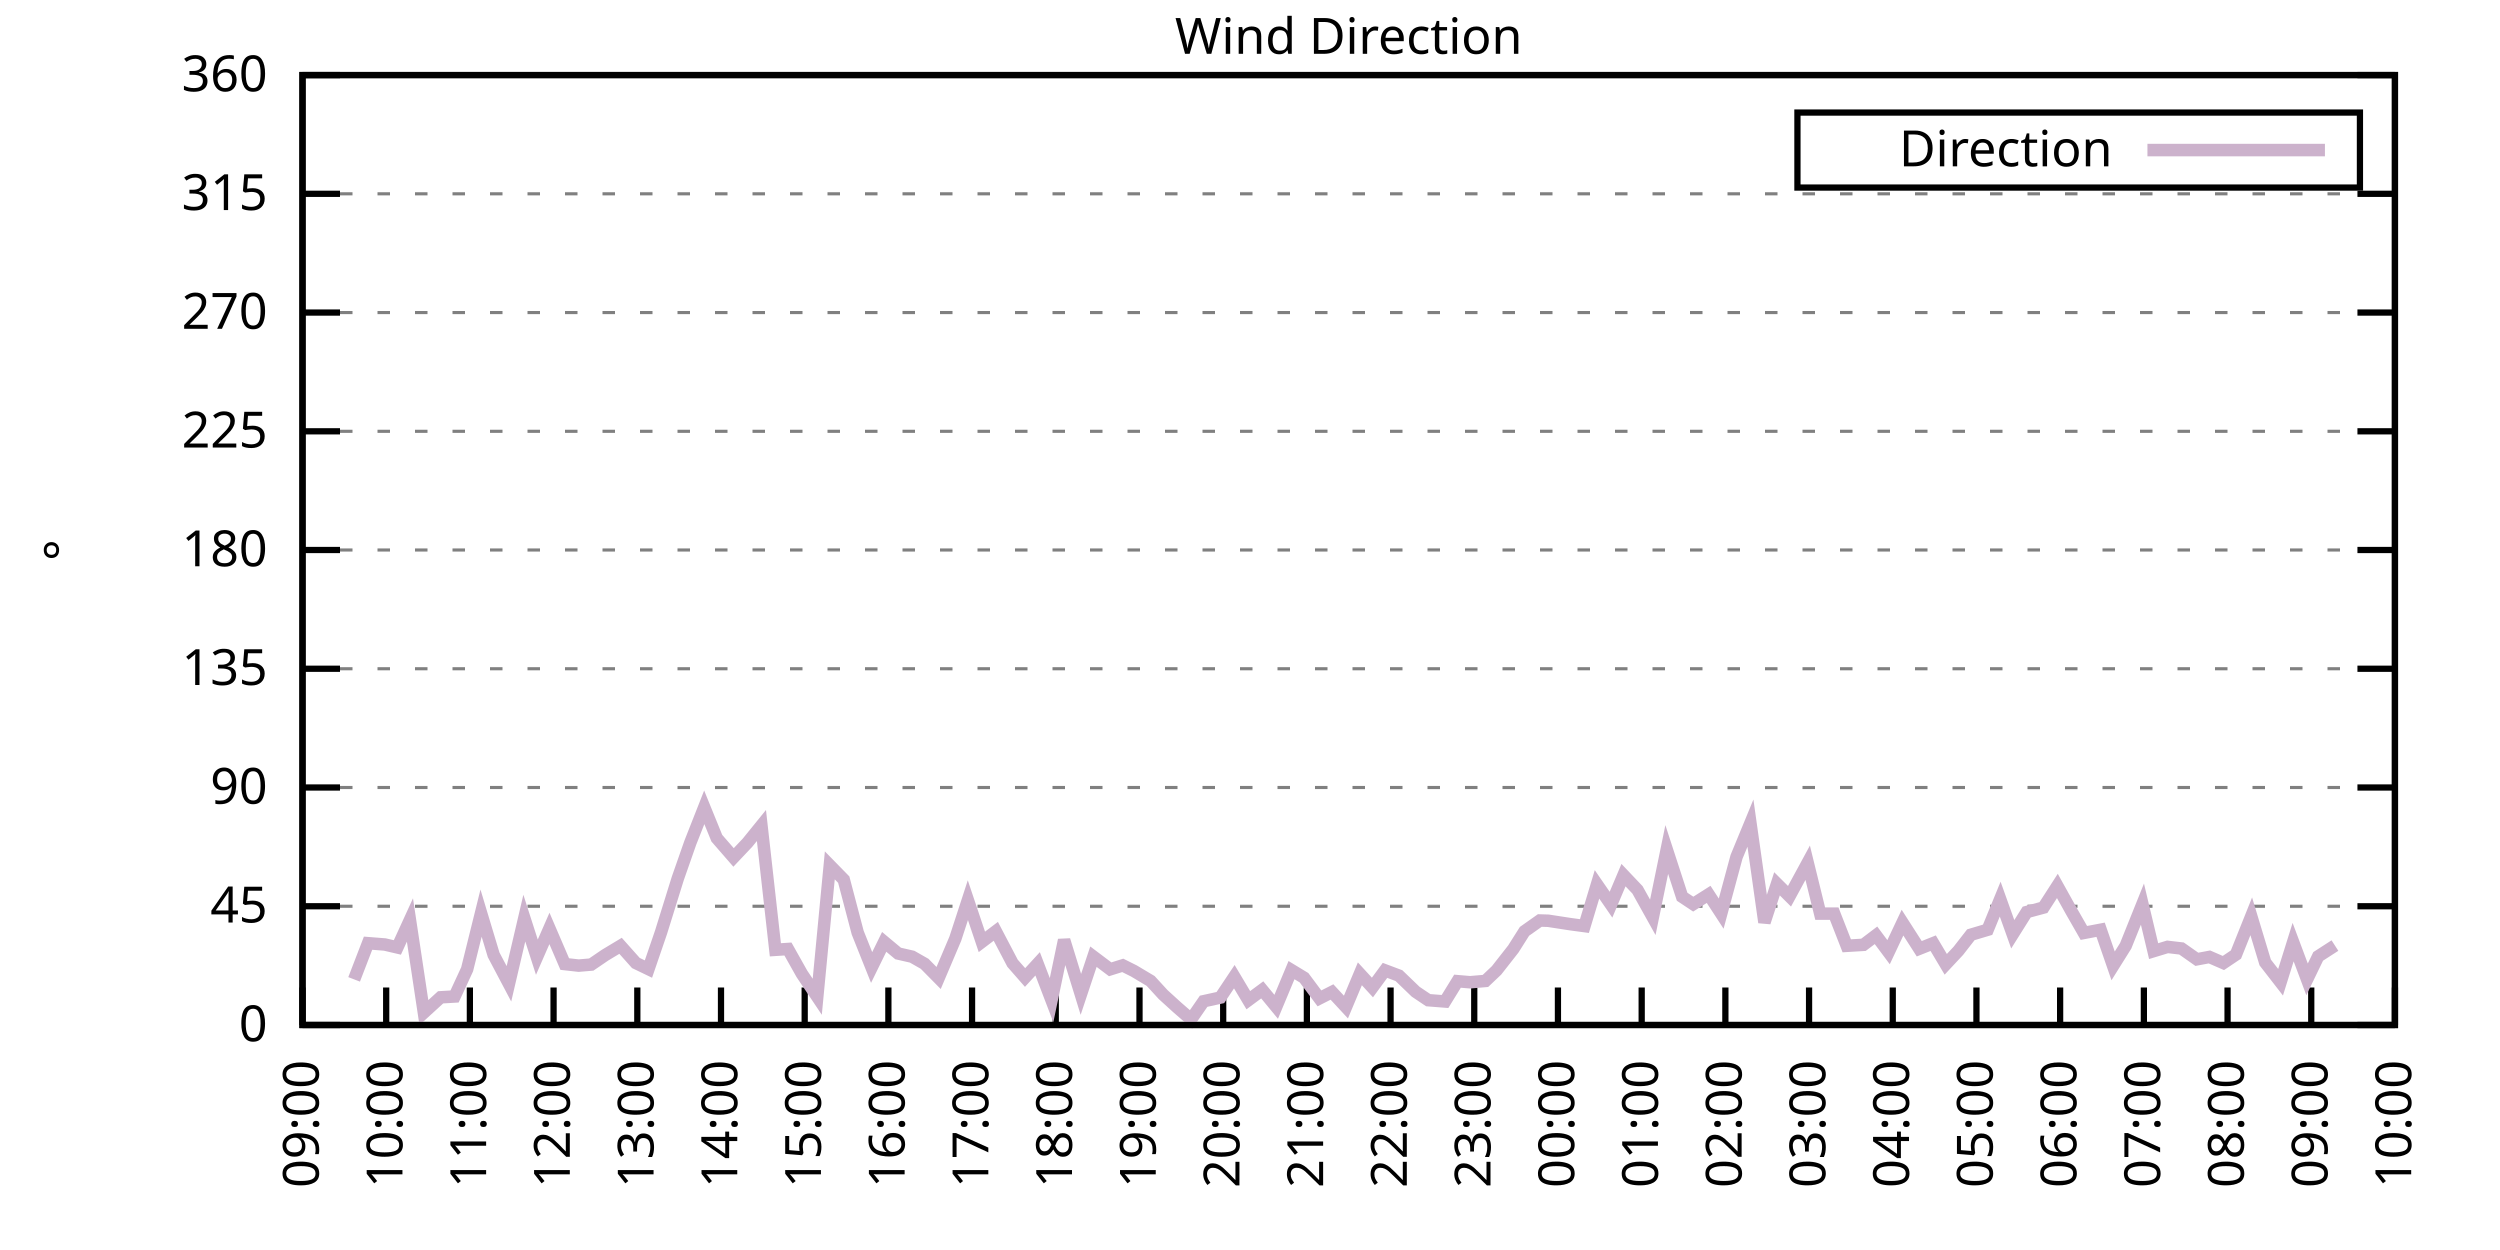
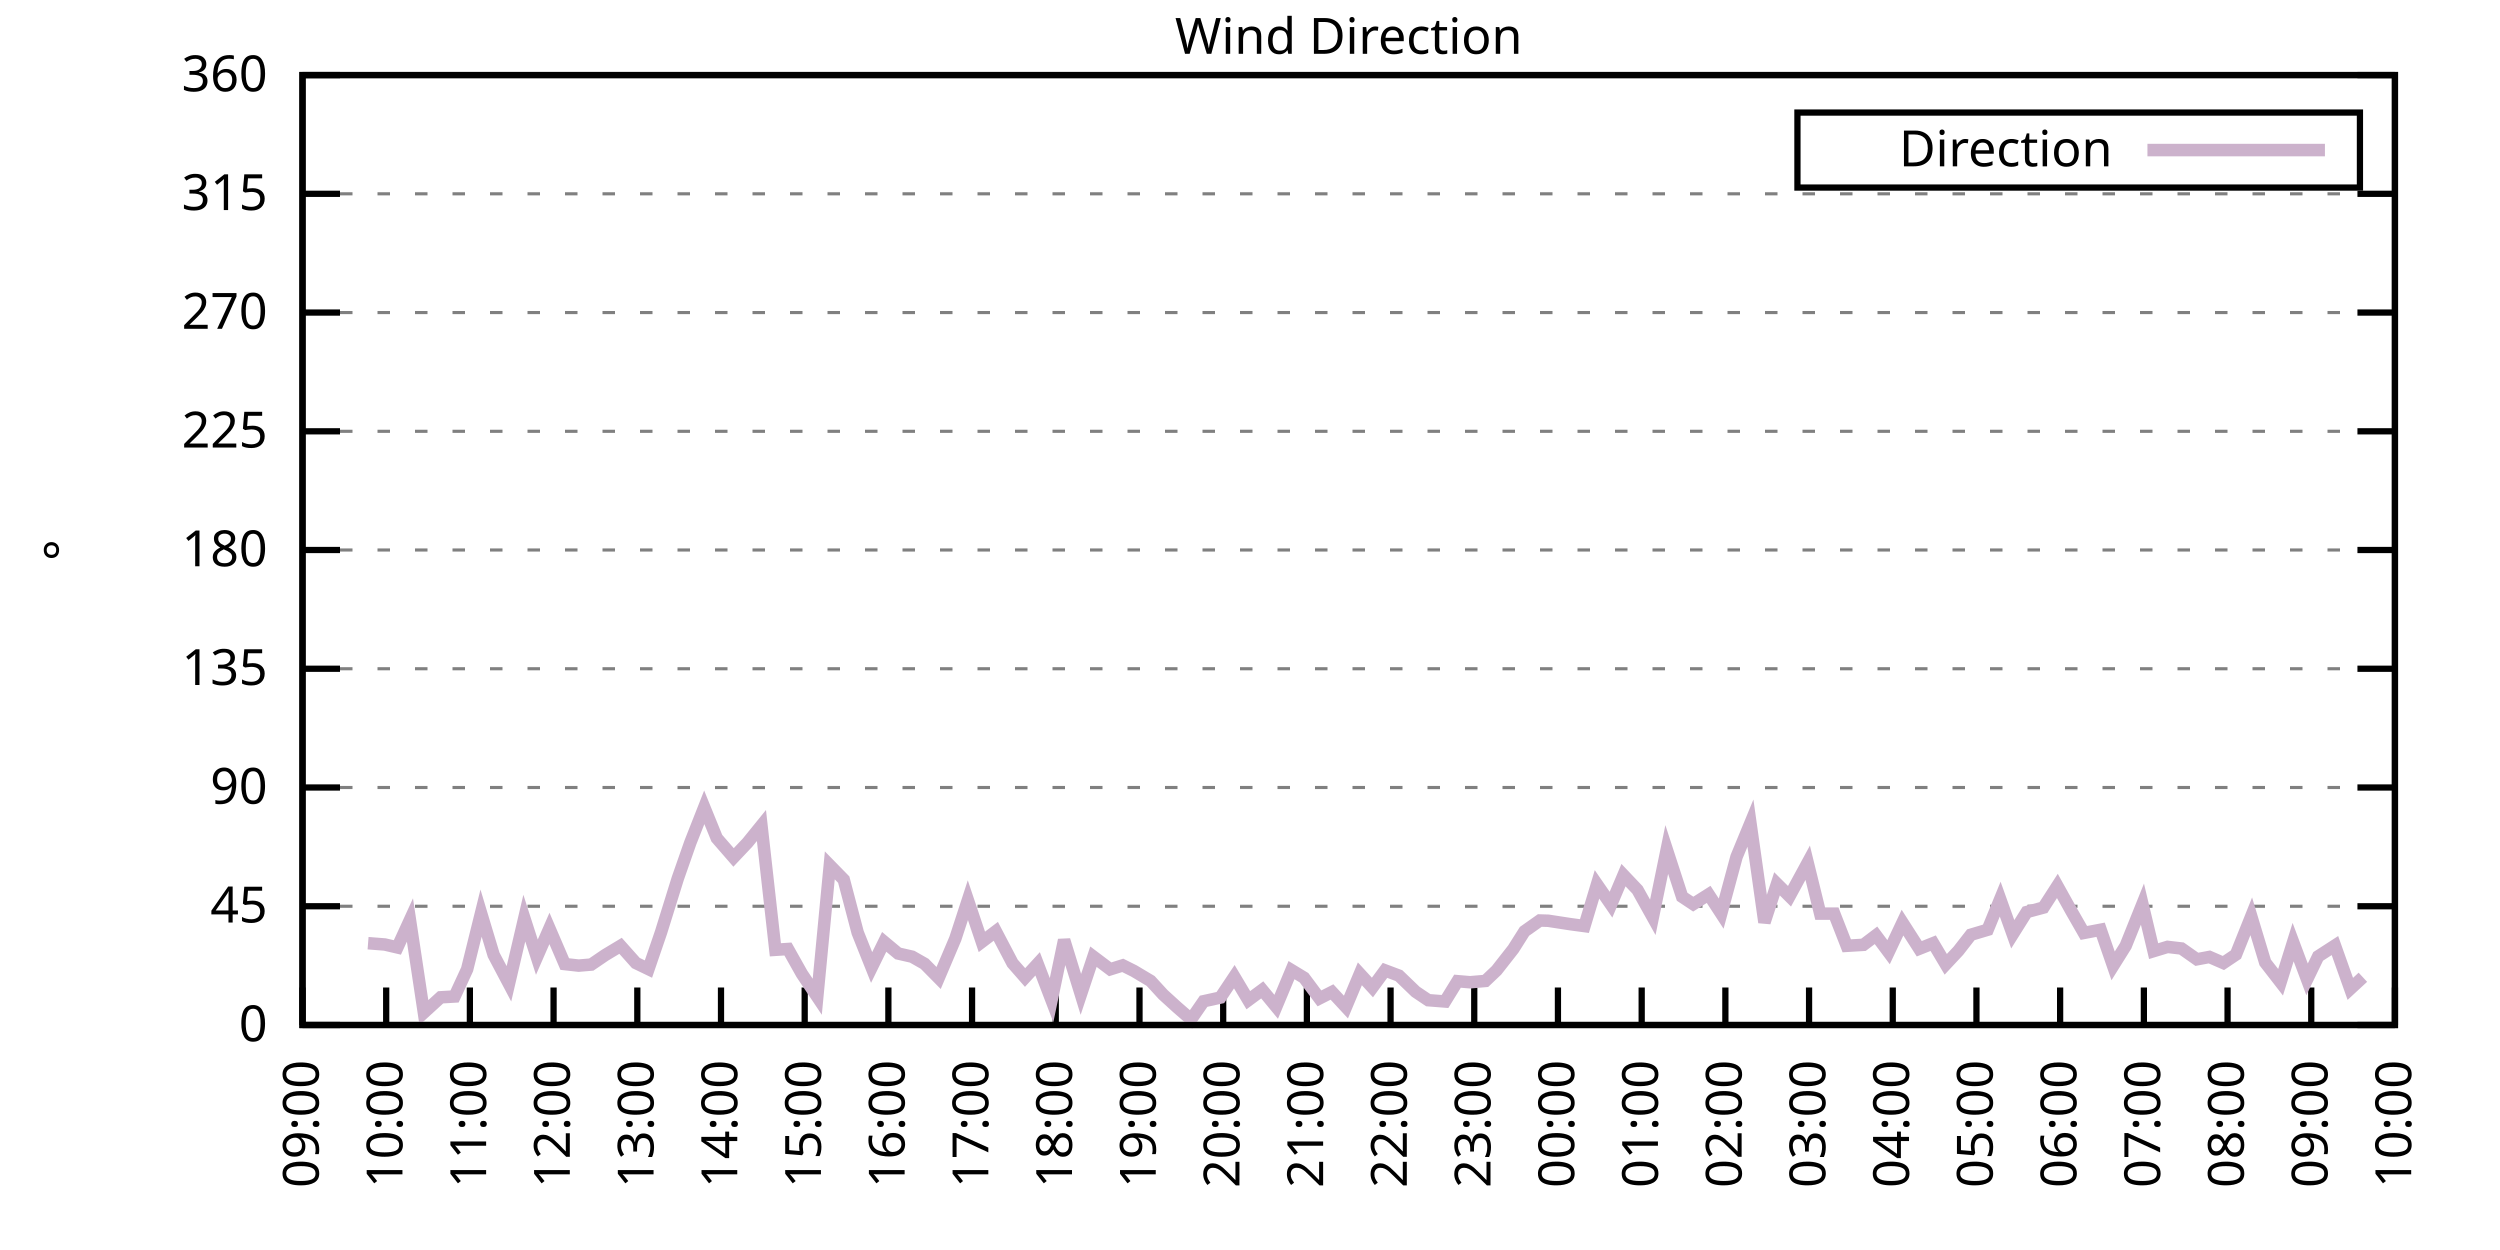
<svg xmlns="http://www.w3.org/2000/svg" xmlns:xlink="http://www.w3.org/1999/xlink" width="400" height="200" viewBox="0 0 400 200">
  <g id="gnuplot_canvas">
    <rect x="0" y="0" width="400" height="200" fill="none" />
    <defs>
      <circle id="gpDot" r="0.5" stroke-width="0.5" stroke="currentColor" />
      <path id="gpPt0" stroke-width="0.333" stroke="currentColor" d="M-1,0 h2 M0,-1 v2" />
      <path id="gpPt1" stroke-width="0.333" stroke="currentColor" d="M-1,-1 L1,1 M1,-1 L-1,1" />
      <path id="gpPt2" stroke-width="0.333" stroke="currentColor" d="M-1,0 L1,0 M0,-1 L0,1 M-1,-1 L1,1 M-1,1 L1,-1" />
      <rect id="gpPt3" stroke-width="0.333" stroke="currentColor" x="-1" y="-1" width="2" height="2" />
      <rect id="gpPt4" stroke-width="0.333" stroke="currentColor" fill="currentColor" x="-1" y="-1" width="2" height="2" />
      <circle id="gpPt5" stroke-width="0.333" stroke="currentColor" cx="0" cy="0" r="1" />
      <use xlink:href="#gpPt5" id="gpPt6" fill="currentColor" stroke="none" />
      <path id="gpPt7" stroke-width="0.333" stroke="currentColor" d="M0,-1.33 L-1.33,0.67 L1.33,0.67 z" />
      <use xlink:href="#gpPt7" id="gpPt8" fill="currentColor" stroke="none" />
      <use xlink:href="#gpPt7" id="gpPt9" stroke="currentColor" transform="rotate(180)" />
      <use xlink:href="#gpPt9" id="gpPt10" fill="currentColor" stroke="none" />
      <use xlink:href="#gpPt3" id="gpPt11" stroke="currentColor" transform="rotate(45)" />
      <use xlink:href="#gpPt11" id="gpPt12" fill="currentColor" stroke="none" />
      <path id="gpPt13" stroke-width="0.333" stroke="currentColor" d="M0,1.330 L1.265,0.411 L0.782,-1.067 L-0.782,-1.076 L-1.265,0.411 z" />
      <use xlink:href="#gpPt13" id="gpPt14" fill="currentColor" stroke="none" />
      <filter id="textbox" filterUnits="objectBoundingBox" x="0" y="0" height="1" width="1">
        <feFlood flood-color="white" flood-opacity="1" result="bgnd" />
        <feComposite in="SourceGraphic" in2="bgnd" operator="atop" />
      </filter>
      <filter id="greybox" filterUnits="objectBoundingBox" x="0" y="0" height="1" width="1">
        <feFlood flood-color="lightgrey" flood-opacity="1" result="grey" />
        <feComposite in="SourceGraphic" in2="grey" operator="atop" />
      </filter>
    </defs>
    <g fill="none" color="white" stroke="currentColor" stroke-width="1.00" stroke-linecap="butt" stroke-linejoin="miter">
</g>
    <g fill="none" color="black" stroke="currentColor" stroke-width="1.00" stroke-linecap="butt" stroke-linejoin="miter">
      <g stroke="none" shape-rendering="crispEdges">
        <polygon fill="rgb(255, 255, 255)" points="48.40,164.00 383.18,164.00 383.18,12.02 48.40,12.02 " />
      </g>
    </g>
    <g fill="none" color="black" stroke="currentColor" stroke-width="1.00" stroke-linecap="butt" stroke-linejoin="miter">
</g>
    <g fill="none" color="black" stroke="black" stroke-width="0.50" stroke-linecap="butt" stroke-linejoin="miter">
</g>
    <g fill="none" color="gray" stroke="currentColor" stroke-width="0.50" stroke-linecap="butt" stroke-linejoin="miter">
      <path stroke="gray" stroke-dasharray="2,4" class="gridline" d="M48.40,164.00 L383.19,164.00  " />
    </g>
    <g fill="none" color="gray" stroke="gray" stroke-width="1.00" stroke-linecap="butt" stroke-linejoin="miter">
</g>
    <g fill="none" color="black" stroke="currentColor" stroke-width="1.00" stroke-linecap="butt" stroke-linejoin="miter">
      <path stroke="black" d="M48.40,164.00 L54.40,164.00 M383.19,164.00 L377.19,164.00  " />
      <g transform="translate(42.80,166.60)" stroke="none" fill="black" font-family="Sans" font-size="8.00" text-anchor="end">
        <text>
          <tspan font-family="Sans"> 0</tspan>
        </text>
      </g>
    </g>
    <g fill="none" color="black" stroke="currentColor" stroke-width="1.00" stroke-linecap="butt" stroke-linejoin="miter">
</g>
    <g fill="none" color="black" stroke="black" stroke-width="0.50" stroke-linecap="butt" stroke-linejoin="miter">
</g>
    <g fill="none" color="gray" stroke="currentColor" stroke-width="0.50" stroke-linecap="butt" stroke-linejoin="miter">
      <path stroke="gray" stroke-dasharray="2,4" class="gridline" d="M48.40,145.00 L383.19,145.00  " />
    </g>
    <g fill="none" color="gray" stroke="gray" stroke-width="1.00" stroke-linecap="butt" stroke-linejoin="miter">
</g>
    <g fill="none" color="black" stroke="currentColor" stroke-width="1.00" stroke-linecap="butt" stroke-linejoin="miter">
      <path stroke="black" d="M48.40,145.00 L54.40,145.00 M383.19,145.00 L377.19,145.00  " />
      <g transform="translate(42.80,147.60)" stroke="none" fill="black" font-family="Sans" font-size="8.00" text-anchor="end">
        <text>
          <tspan font-family="Sans"> 45</tspan>
        </text>
      </g>
    </g>
    <g fill="none" color="black" stroke="currentColor" stroke-width="1.00" stroke-linecap="butt" stroke-linejoin="miter">
</g>
    <g fill="none" color="black" stroke="black" stroke-width="0.50" stroke-linecap="butt" stroke-linejoin="miter">
</g>
    <g fill="none" color="gray" stroke="currentColor" stroke-width="0.50" stroke-linecap="butt" stroke-linejoin="miter">
      <path stroke="gray" stroke-dasharray="2,4" class="gridline" d="M48.40,126.00 L383.19,126.00  " />
    </g>
    <g fill="none" color="gray" stroke="gray" stroke-width="1.00" stroke-linecap="butt" stroke-linejoin="miter">
</g>
    <g fill="none" color="black" stroke="currentColor" stroke-width="1.00" stroke-linecap="butt" stroke-linejoin="miter">
      <path stroke="black" d="M48.40,126.00 L54.40,126.00 M383.19,126.00 L377.19,126.00  " />
      <g transform="translate(42.80,128.60)" stroke="none" fill="black" font-family="Sans" font-size="8.00" text-anchor="end">
        <text>
          <tspan font-family="Sans"> 90</tspan>
        </text>
      </g>
    </g>
    <g fill="none" color="black" stroke="currentColor" stroke-width="1.00" stroke-linecap="butt" stroke-linejoin="miter">
</g>
    <g fill="none" color="black" stroke="black" stroke-width="0.50" stroke-linecap="butt" stroke-linejoin="miter">
</g>
    <g fill="none" color="gray" stroke="currentColor" stroke-width="0.50" stroke-linecap="butt" stroke-linejoin="miter">
      <path stroke="gray" stroke-dasharray="2,4" class="gridline" d="M48.40,107.00 L383.19,107.00  " />
    </g>
    <g fill="none" color="gray" stroke="gray" stroke-width="1.00" stroke-linecap="butt" stroke-linejoin="miter">
</g>
    <g fill="none" color="black" stroke="currentColor" stroke-width="1.00" stroke-linecap="butt" stroke-linejoin="miter">
      <path stroke="black" d="M48.40,107.00 L54.40,107.00 M383.19,107.00 L377.19,107.00  " />
      <g transform="translate(42.80,109.60)" stroke="none" fill="black" font-family="Sans" font-size="8.00" text-anchor="end">
        <text>
          <tspan font-family="Sans"> 135</tspan>
        </text>
      </g>
    </g>
    <g fill="none" color="black" stroke="currentColor" stroke-width="1.00" stroke-linecap="butt" stroke-linejoin="miter">
</g>
    <g fill="none" color="black" stroke="black" stroke-width="0.50" stroke-linecap="butt" stroke-linejoin="miter">
</g>
    <g fill="none" color="gray" stroke="currentColor" stroke-width="0.50" stroke-linecap="butt" stroke-linejoin="miter">
      <path stroke="gray" stroke-dasharray="2,4" class="gridline" d="M48.40,88.00 L383.19,88.00  " />
    </g>
    <g fill="none" color="gray" stroke="gray" stroke-width="1.00" stroke-linecap="butt" stroke-linejoin="miter">
</g>
    <g fill="none" color="black" stroke="currentColor" stroke-width="1.00" stroke-linecap="butt" stroke-linejoin="miter">
      <path stroke="black" d="M48.40,88.00 L54.40,88.00 M383.19,88.00 L377.19,88.00  " />
      <g transform="translate(42.80,90.60)" stroke="none" fill="black" font-family="Sans" font-size="8.00" text-anchor="end">
        <text>
          <tspan font-family="Sans"> 180</tspan>
        </text>
      </g>
    </g>
    <g fill="none" color="black" stroke="currentColor" stroke-width="1.00" stroke-linecap="butt" stroke-linejoin="miter">
</g>
    <g fill="none" color="black" stroke="black" stroke-width="0.50" stroke-linecap="butt" stroke-linejoin="miter">
</g>
    <g fill="none" color="gray" stroke="currentColor" stroke-width="0.50" stroke-linecap="butt" stroke-linejoin="miter">
      <path stroke="gray" stroke-dasharray="2,4" class="gridline" d="M48.40,69.01 L383.19,69.01  " />
    </g>
    <g fill="none" color="gray" stroke="gray" stroke-width="1.00" stroke-linecap="butt" stroke-linejoin="miter">
</g>
    <g fill="none" color="black" stroke="currentColor" stroke-width="1.00" stroke-linecap="butt" stroke-linejoin="miter">
      <path stroke="black" d="M48.40,69.01 L54.40,69.01 M383.19,69.01 L377.19,69.01  " />
      <g transform="translate(42.80,71.61)" stroke="none" fill="black" font-family="Sans" font-size="8.00" text-anchor="end">
        <text>
          <tspan font-family="Sans"> 225</tspan>
        </text>
      </g>
    </g>
    <g fill="none" color="black" stroke="currentColor" stroke-width="1.00" stroke-linecap="butt" stroke-linejoin="miter">
</g>
    <g fill="none" color="black" stroke="black" stroke-width="0.50" stroke-linecap="butt" stroke-linejoin="miter">
</g>
    <g fill="none" color="gray" stroke="currentColor" stroke-width="0.50" stroke-linecap="butt" stroke-linejoin="miter">
      <path stroke="gray" stroke-dasharray="2,4" class="gridline" d="M48.40,50.01 L383.19,50.01  " />
    </g>
    <g fill="none" color="gray" stroke="gray" stroke-width="1.00" stroke-linecap="butt" stroke-linejoin="miter">
</g>
    <g fill="none" color="black" stroke="currentColor" stroke-width="1.00" stroke-linecap="butt" stroke-linejoin="miter">
      <path stroke="black" d="M48.40,50.01 L54.40,50.01 M383.19,50.01 L377.19,50.01  " />
      <g transform="translate(42.80,52.61)" stroke="none" fill="black" font-family="Sans" font-size="8.00" text-anchor="end">
        <text>
          <tspan font-family="Sans"> 270</tspan>
        </text>
      </g>
    </g>
    <g fill="none" color="black" stroke="currentColor" stroke-width="1.00" stroke-linecap="butt" stroke-linejoin="miter">
</g>
    <g fill="none" color="black" stroke="black" stroke-width="0.50" stroke-linecap="butt" stroke-linejoin="miter">
</g>
    <g fill="none" color="gray" stroke="currentColor" stroke-width="0.50" stroke-linecap="butt" stroke-linejoin="miter">
      <path stroke="gray" stroke-dasharray="2,4" class="gridline" d="M48.40,31.01 L383.19,31.01  " />
    </g>
    <g fill="none" color="gray" stroke="gray" stroke-width="1.00" stroke-linecap="butt" stroke-linejoin="miter">
</g>
    <g fill="none" color="black" stroke="currentColor" stroke-width="1.00" stroke-linecap="butt" stroke-linejoin="miter">
      <path stroke="black" d="M48.40,31.01 L54.40,31.01 M383.19,31.01 L377.19,31.01  " />
      <g transform="translate(42.80,33.61)" stroke="none" fill="black" font-family="Sans" font-size="8.00" text-anchor="end">
        <text>
          <tspan font-family="Sans"> 315</tspan>
        </text>
      </g>
    </g>
    <g fill="none" color="black" stroke="currentColor" stroke-width="1.00" stroke-linecap="butt" stroke-linejoin="miter">
</g>
    <g fill="none" color="black" stroke="black" stroke-width="0.50" stroke-linecap="butt" stroke-linejoin="miter">
</g>
    <g fill="none" color="gray" stroke="currentColor" stroke-width="0.50" stroke-linecap="butt" stroke-linejoin="miter">
      <path stroke="gray" stroke-dasharray="2,4" class="gridline" d="M48.40,12.01 L383.19,12.01  " />
    </g>
    <g fill="none" color="gray" stroke="gray" stroke-width="1.00" stroke-linecap="butt" stroke-linejoin="miter">
</g>
    <g fill="none" color="black" stroke="currentColor" stroke-width="1.00" stroke-linecap="butt" stroke-linejoin="miter">
      <path stroke="black" d="M48.40,12.01 L54.40,12.01 M383.19,12.01 L377.19,12.01  " />
      <g transform="translate(42.80,14.61)" stroke="none" fill="black" font-family="Sans" font-size="8.00" text-anchor="end">
        <text>
          <tspan font-family="Sans"> 360</tspan>
        </text>
      </g>
    </g>
    <g fill="none" color="black" stroke="currentColor" stroke-width="1.00" stroke-linecap="butt" stroke-linejoin="miter">
      <path stroke="black" d="M48.40,164.00 L48.40,158.00  " />
      <g transform="translate(51.00,169.60) rotate(270.00)" stroke="none" fill="black" font-family="Sans" font-size="8.00" text-anchor="end">
        <text>
          <tspan font-family="Sans">09:00</tspan>
        </text>
      </g>
    </g>
    <g fill="none" color="black" stroke="currentColor" stroke-width="1.00" stroke-linecap="butt" stroke-linejoin="miter">
      <path stroke="black" d="M61.79,164.00 L61.79,158.00  " />
      <g transform="translate(64.39,169.60) rotate(270.00)" stroke="none" fill="black" font-family="Sans" font-size="8.00" text-anchor="end">
        <text>
          <tspan font-family="Sans">10:00</tspan>
        </text>
      </g>
    </g>
    <g fill="none" color="black" stroke="currentColor" stroke-width="1.00" stroke-linecap="butt" stroke-linejoin="miter">
      <path stroke="black" d="M75.18,164.00 L75.18,158.00  " />
      <g transform="translate(77.78,169.60) rotate(270.00)" stroke="none" fill="black" font-family="Sans" font-size="8.00" text-anchor="end">
        <text>
          <tspan font-family="Sans">11:00</tspan>
        </text>
      </g>
    </g>
    <g fill="none" color="black" stroke="currentColor" stroke-width="1.00" stroke-linecap="butt" stroke-linejoin="miter">
      <path stroke="black" d="M88.57,164.00 L88.57,158.00  " />
      <g transform="translate(91.17,169.60) rotate(270.00)" stroke="none" fill="black" font-family="Sans" font-size="8.00" text-anchor="end">
        <text>
          <tspan font-family="Sans">12:00</tspan>
        </text>
      </g>
    </g>
    <g fill="none" color="black" stroke="currentColor" stroke-width="1.00" stroke-linecap="butt" stroke-linejoin="miter">
      <path stroke="black" d="M101.97,164.00 L101.97,158.00  " />
      <g transform="translate(104.57,169.60) rotate(270.00)" stroke="none" fill="black" font-family="Sans" font-size="8.00" text-anchor="end">
        <text>
          <tspan font-family="Sans">13:00</tspan>
        </text>
      </g>
    </g>
    <g fill="none" color="black" stroke="currentColor" stroke-width="1.00" stroke-linecap="butt" stroke-linejoin="miter">
      <path stroke="black" d="M115.36,164.00 L115.36,158.00  " />
      <g transform="translate(117.96,169.60) rotate(270.00)" stroke="none" fill="black" font-family="Sans" font-size="8.00" text-anchor="end">
        <text>
          <tspan font-family="Sans">14:00</tspan>
        </text>
      </g>
    </g>
    <g fill="none" color="black" stroke="currentColor" stroke-width="1.00" stroke-linecap="butt" stroke-linejoin="miter">
      <path stroke="black" d="M128.75,164.00 L128.75,158.00  " />
      <g transform="translate(131.35,169.60) rotate(270.00)" stroke="none" fill="black" font-family="Sans" font-size="8.00" text-anchor="end">
        <text>
          <tspan font-family="Sans">15:00</tspan>
        </text>
      </g>
    </g>
    <g fill="none" color="black" stroke="currentColor" stroke-width="1.00" stroke-linecap="butt" stroke-linejoin="miter">
      <path stroke="black" d="M142.14,164.00 L142.14,158.00  " />
      <g transform="translate(144.74,169.60) rotate(270.00)" stroke="none" fill="black" font-family="Sans" font-size="8.00" text-anchor="end">
        <text>
          <tspan font-family="Sans">16:00</tspan>
        </text>
      </g>
    </g>
    <g fill="none" color="black" stroke="currentColor" stroke-width="1.00" stroke-linecap="butt" stroke-linejoin="miter">
      <path stroke="black" d="M155.53,164.00 L155.53,158.00  " />
      <g transform="translate(158.13,169.60) rotate(270.00)" stroke="none" fill="black" font-family="Sans" font-size="8.00" text-anchor="end">
        <text>
          <tspan font-family="Sans">17:00</tspan>
        </text>
      </g>
    </g>
    <g fill="none" color="black" stroke="currentColor" stroke-width="1.00" stroke-linecap="butt" stroke-linejoin="miter">
      <path stroke="black" d="M168.92,164.00 L168.92,158.00  " />
      <g transform="translate(171.52,169.60) rotate(270.00)" stroke="none" fill="black" font-family="Sans" font-size="8.00" text-anchor="end">
        <text>
          <tspan font-family="Sans">18:00</tspan>
        </text>
      </g>
    </g>
    <g fill="none" color="black" stroke="currentColor" stroke-width="1.00" stroke-linecap="butt" stroke-linejoin="miter">
      <path stroke="black" d="M182.32,164.00 L182.32,158.00  " />
      <g transform="translate(184.92,169.60) rotate(270.00)" stroke="none" fill="black" font-family="Sans" font-size="8.00" text-anchor="end">
        <text>
          <tspan font-family="Sans">19:00</tspan>
        </text>
      </g>
    </g>
    <g fill="none" color="black" stroke="currentColor" stroke-width="1.00" stroke-linecap="butt" stroke-linejoin="miter">
      <path stroke="black" d="M195.71,164.00 L195.71,158.00  " />
      <g transform="translate(198.31,169.60) rotate(270.00)" stroke="none" fill="black" font-family="Sans" font-size="8.00" text-anchor="end">
        <text>
          <tspan font-family="Sans">20:00</tspan>
        </text>
      </g>
    </g>
    <g fill="none" color="black" stroke="currentColor" stroke-width="1.00" stroke-linecap="butt" stroke-linejoin="miter">
      <path stroke="black" d="M209.10,164.00 L209.10,158.00  " />
      <g transform="translate(211.70,169.60) rotate(270.00)" stroke="none" fill="black" font-family="Sans" font-size="8.00" text-anchor="end">
        <text>
          <tspan font-family="Sans">21:00</tspan>
        </text>
      </g>
    </g>
    <g fill="none" color="black" stroke="currentColor" stroke-width="1.00" stroke-linecap="butt" stroke-linejoin="miter">
      <path stroke="black" d="M222.49,164.00 L222.49,158.00  " />
      <g transform="translate(225.09,169.60) rotate(270.00)" stroke="none" fill="black" font-family="Sans" font-size="8.00" text-anchor="end">
        <text>
          <tspan font-family="Sans">22:00</tspan>
        </text>
      </g>
    </g>
    <g fill="none" color="black" stroke="currentColor" stroke-width="1.00" stroke-linecap="butt" stroke-linejoin="miter">
      <path stroke="black" d="M235.88,164.00 L235.88,158.00  " />
      <g transform="translate(238.48,169.60) rotate(270.00)" stroke="none" fill="black" font-family="Sans" font-size="8.00" text-anchor="end">
        <text>
          <tspan font-family="Sans">23:00</tspan>
        </text>
      </g>
    </g>
    <g fill="none" color="black" stroke="currentColor" stroke-width="1.00" stroke-linecap="butt" stroke-linejoin="miter">
      <path stroke="black" d="M249.27,164.00 L249.27,158.00  " />
      <g transform="translate(251.87,169.60) rotate(270.00)" stroke="none" fill="black" font-family="Sans" font-size="8.00" text-anchor="end">
        <text>
          <tspan font-family="Sans">00:00</tspan>
        </text>
      </g>
    </g>
    <g fill="none" color="black" stroke="currentColor" stroke-width="1.00" stroke-linecap="butt" stroke-linejoin="miter">
      <path stroke="black" d="M262.67,164.00 L262.67,158.00  " />
      <g transform="translate(265.27,169.60) rotate(270.00)" stroke="none" fill="black" font-family="Sans" font-size="8.00" text-anchor="end">
        <text>
          <tspan font-family="Sans">01:00</tspan>
        </text>
      </g>
    </g>
    <g fill="none" color="black" stroke="currentColor" stroke-width="1.00" stroke-linecap="butt" stroke-linejoin="miter">
      <path stroke="black" d="M276.06,164.00 L276.06,158.00  " />
      <g transform="translate(278.66,169.60) rotate(270.00)" stroke="none" fill="black" font-family="Sans" font-size="8.00" text-anchor="end">
        <text>
          <tspan font-family="Sans">02:00</tspan>
        </text>
      </g>
    </g>
    <g fill="none" color="black" stroke="currentColor" stroke-width="1.00" stroke-linecap="butt" stroke-linejoin="miter">
      <path stroke="black" d="M289.45,164.00 L289.45,158.00  " />
      <g transform="translate(292.05,169.60) rotate(270.00)" stroke="none" fill="black" font-family="Sans" font-size="8.00" text-anchor="end">
        <text>
          <tspan font-family="Sans">03:00</tspan>
        </text>
      </g>
    </g>
    <g fill="none" color="black" stroke="currentColor" stroke-width="1.00" stroke-linecap="butt" stroke-linejoin="miter">
      <path stroke="black" d="M302.84,164.00 L302.84,158.00  " />
      <g transform="translate(305.44,169.60) rotate(270.00)" stroke="none" fill="black" font-family="Sans" font-size="8.00" text-anchor="end">
        <text>
          <tspan font-family="Sans">04:00</tspan>
        </text>
      </g>
    </g>
    <g fill="none" color="black" stroke="currentColor" stroke-width="1.00" stroke-linecap="butt" stroke-linejoin="miter">
      <path stroke="black" d="M316.23,164.00 L316.23,158.00  " />
      <g transform="translate(318.83,169.60) rotate(270.00)" stroke="none" fill="black" font-family="Sans" font-size="8.00" text-anchor="end">
        <text>
          <tspan font-family="Sans">05:00</tspan>
        </text>
      </g>
    </g>
    <g fill="none" color="black" stroke="currentColor" stroke-width="1.00" stroke-linecap="butt" stroke-linejoin="miter">
      <path stroke="black" d="M329.62,164.00 L329.62,158.00  " />
      <g transform="translate(332.22,169.60) rotate(270.00)" stroke="none" fill="black" font-family="Sans" font-size="8.00" text-anchor="end">
        <text>
          <tspan font-family="Sans">06:00</tspan>
        </text>
      </g>
    </g>
    <g fill="none" color="black" stroke="currentColor" stroke-width="1.00" stroke-linecap="butt" stroke-linejoin="miter">
      <path stroke="black" d="M343.02,164.00 L343.02,158.00  " />
      <g transform="translate(345.62,169.60) rotate(270.00)" stroke="none" fill="black" font-family="Sans" font-size="8.00" text-anchor="end">
        <text>
          <tspan font-family="Sans">07:00</tspan>
        </text>
      </g>
    </g>
    <g fill="none" color="black" stroke="currentColor" stroke-width="1.00" stroke-linecap="butt" stroke-linejoin="miter">
      <path stroke="black" d="M356.41,164.00 L356.41,158.00  " />
      <g transform="translate(359.01,169.60) rotate(270.00)" stroke="none" fill="black" font-family="Sans" font-size="8.00" text-anchor="end">
        <text>
          <tspan font-family="Sans">08:00</tspan>
        </text>
      </g>
    </g>
    <g fill="none" color="black" stroke="currentColor" stroke-width="1.00" stroke-linecap="butt" stroke-linejoin="miter">
      <path stroke="black" d="M369.80,164.00 L369.80,158.00  " />
      <g transform="translate(372.40,169.60) rotate(270.00)" stroke="none" fill="black" font-family="Sans" font-size="8.00" text-anchor="end">
        <text>
          <tspan font-family="Sans">09:00</tspan>
        </text>
      </g>
    </g>
    <g fill="none" color="black" stroke="currentColor" stroke-width="1.00" stroke-linecap="butt" stroke-linejoin="miter">
      <path stroke="black" d="M383.19,164.00 L383.19,158.00  " />
      <g transform="translate(385.79,169.60) rotate(270.00)" stroke="none" fill="black" font-family="Sans" font-size="8.00" text-anchor="end">
        <text>
          <tspan font-family="Sans">10:00</tspan>
        </text>
      </g>
    </g>
    <g fill="none" color="black" stroke="currentColor" stroke-width="1.00" stroke-linecap="butt" stroke-linejoin="miter">
</g>
    <g fill="none" color="black" stroke="currentColor" stroke-width="1.00" stroke-linecap="butt" stroke-linejoin="miter">
      <path stroke="black" d="M48.40,12.01 L48.40,164.00 L383.19,164.00 L383.19,12.01 L48.40,12.01 Z  " />
    </g>
    <g fill="none" color="black" stroke="currentColor" stroke-width="1.00" stroke-linecap="butt" stroke-linejoin="miter">
</g>
    <g fill="none" color="black" stroke="currentColor" stroke-width="1.00" stroke-linecap="butt" stroke-linejoin="miter">
      <path stroke="black" d="M287.59,30.01 L287.59,18.01 L377.59,18.01 L377.59,30.01 L287.59,30.01 Z  " />
    </g>
    <g id="Wind_direction_plot_1">
      <g fill="none" color="white" stroke="black" stroke-width="2.00" stroke-linecap="butt" stroke-linejoin="miter">
</g>
      <g fill="none" color="black" stroke="currentColor" stroke-width="2.00" stroke-linecap="butt" stroke-linejoin="miter">
        <g transform="translate(337.99,26.61)" stroke="none" fill="black" font-family="Sans" font-size="8.00" text-anchor="end">
          <text>
            <tspan font-family="Sans">Direction</tspan>
          </text>
        </g>
      </g>
      <g fill="none" color="black" stroke="currentColor" stroke-width="2.00" stroke-linecap="butt" stroke-linejoin="miter">
-         <path stroke="rgb(204, 178, 204)" d="M343.59,24.01 L371.99,24.01 M56.66,156.70 L58.89,150.91 L61.57,151.12 L63.58,151.59 L65.59,147.20 L67.82,162.02   L70.50,159.57 L72.73,159.44 L74.74,155.09 L76.97,146.10 L78.98,152.77 L81.43,157.41 L83.89,146.90 L85.90,153.15   L87.91,148.55 L90.36,154.25 L92.59,154.50 L94.60,154.33 L96.83,152.81 L99.29,151.33 L101.74,154.08 L103.75,155.05   L105.76,149.18 L108.44,140.57 L110.45,134.83 L112.68,129.17 L114.69,134.11 L117.37,137.19 L119.60,134.83 L121.83,132.08   L124.06,151.97 L126.07,151.84 L128.30,155.81 L130.76,159.48 L132.77,138.46 L135.00,140.74 L137.23,149.22 L139.46,154.80   L141.47,150.70 L143.70,152.56 L145.94,153.07 L147.94,154.21 L150.18,156.48 L152.85,150.19 L154.86,144.03 L157.10,150.70   L159.33,149.01 L162.01,154.12 L164.01,156.40 L166.02,154.21 L168.25,160.03 L170.26,150.41 L172.94,159.10 L174.95,153.07   L177.63,155.09 L179.64,154.46 L181.42,155.35 L184.10,156.95 L186.11,159.14 L188.34,161.17 L190.57,163.11 L192.58,160.20   L195.26,159.61 L197.49,156.27 L199.73,160.03 L201.96,158.38 L204.19,161.09 L206.64,155.22 L208.65,156.44 L211.11,159.74   L213.12,158.72 L215.35,161.13 L217.58,155.81 L219.59,158.00 L221.60,155.26 L223.83,156.10 L226.51,158.68 L228.52,160.03   L231.20,160.24 L233.20,156.99 L235.21,157.16 L237.67,156.95 L239.45,155.26 L242.13,151.84 L243.92,149.01 L246.37,147.28   L247.71,147.32 L251.28,147.87 L253.51,148.17 L255.52,141.50 L257.76,144.75 L259.76,140.02 L262.00,142.38 L264.45,146.77   L266.68,135.92 L269.14,143.48 L270.92,144.66 L273.38,143.10 L275.39,146.18 L277.84,137.11 L280.07,131.70 L282.31,147.58   L284.32,141.41 L286.32,143.40 L289.23,138.04 L291.23,146.18 L293.47,146.18 L295.48,151.33 L298.15,151.17 L300.16,149.65   L302.17,152.35 L304.40,147.62 L307.08,151.80 L309.31,150.91 L311.32,154.29 L313.33,152.14 L315.34,149.56 L318.02,148.76   L320.03,143.86 L322.04,149.48 L324.27,145.93 L326.95,145.21 L329.18,141.75 L331.41,145.76 L333.42,149.27 L336.10,148.76   L338.10,154.54 L340.11,151.33 L342.79,144.66 L344.58,152.18 L346.81,151.50 L349.04,151.76 L351.50,153.49 L353.51,153.11   L355.74,154.08 L357.75,152.73 L360.20,146.61 L362.43,153.99 L364.89,157.16 L366.90,150.74 L369.13,156.70 L370.91,153.02   L373.59,151.29  " />
+         <path stroke="rgb(204, 178, 204)" d="M343.59,24.01 L371.99,24.01 M58.89,150.91 L61.57,151.12 L63.58,151.59 L65.59,147.20 L67.82,162.02 L70.50,159.57   L72.73,159.44 L74.74,155.09 L76.97,146.10 L78.98,152.77 L81.43,157.41 L83.89,146.90 L85.90,153.15 L87.91,148.55   L90.36,154.25 L92.59,154.50 L94.60,154.33 L96.83,152.81 L99.29,151.33 L101.74,154.08 L103.75,155.05 L105.76,149.18   L108.44,140.57 L110.45,134.83 L112.68,129.17 L114.69,134.11 L117.37,137.19 L119.60,134.83 L121.83,132.08 L124.06,151.97   L126.07,151.84 L128.30,155.81 L130.76,159.48 L132.77,138.46 L135.00,140.74 L137.23,149.22 L139.46,154.80 L141.47,150.70   L143.70,152.56 L145.94,153.07 L147.94,154.21 L150.18,156.48 L152.85,150.19 L154.86,144.03 L157.10,150.70 L159.33,149.01   L162.01,154.12 L164.01,156.40 L166.02,154.21 L168.25,160.03 L170.26,150.41 L172.94,159.10 L174.95,153.07 L177.63,155.09   L179.64,154.46 L181.42,155.35 L184.10,156.95 L186.11,159.14 L188.34,161.17 L190.57,163.11 L192.58,160.20 L195.26,159.61   L197.49,156.27 L199.73,160.03 L201.96,158.38 L204.19,161.09 L206.64,155.22 L208.65,156.44 L211.11,159.74 L213.12,158.72   L215.35,161.13 L217.58,155.81 L219.59,158.00 L221.60,155.26 L223.83,156.10 L226.51,158.68 L228.52,160.03 L231.20,160.24   L233.20,156.99 L235.21,157.16 L237.67,156.95 L239.45,155.26 L242.13,151.84 L243.92,149.01 L246.37,147.28 L247.71,147.32   L251.28,147.87 L253.51,148.17 L255.52,141.50 L257.76,144.75 L259.76,140.02 L262.00,142.38 L264.45,146.77 L266.68,135.92   L269.14,143.48 L270.92,144.66 L273.38,143.10 L275.39,146.18 L277.84,137.11 L280.07,131.70 L282.31,147.58 L284.32,141.41   L286.32,143.40 L289.23,138.04 L291.23,146.18 L293.47,146.18 L295.48,151.33 L298.15,151.17 L300.16,149.65 L302.17,152.35   L304.40,147.62 L307.08,151.80 L309.31,150.91 L311.32,154.29 L313.33,152.14 L315.34,149.56 L318.02,148.76 L320.03,143.86   L322.04,149.48 L324.27,145.93 L326.95,145.21 L329.18,141.75 L331.41,145.76 L333.42,149.27 L336.10,148.76 L338.10,154.54   L340.11,151.33 L342.79,144.66 L344.58,152.18 L346.81,151.50 L349.04,151.76 L351.50,153.49 L353.51,153.11 L355.74,154.08   L357.75,152.73 L360.20,146.61 L362.43,153.99 L364.89,157.16 L366.90,150.74 L369.13,156.70 L370.91,153.02 L373.59,151.29   L376.05,158.22 L378.06,156.36  " />
      </g>
    </g>
    <g fill="none" color="black" stroke="currentColor" stroke-width="2.00" stroke-linecap="butt" stroke-linejoin="miter">
</g>
    <g fill="none" color="black" stroke="black" stroke-width="1.00" stroke-linecap="butt" stroke-linejoin="miter">
</g>
    <g fill="none" color="black" stroke="currentColor" stroke-width="1.00" stroke-linecap="butt" stroke-linejoin="miter">
      <path stroke="black" d="M48.40,12.01 L48.40,164.00 L383.19,164.00 L383.19,12.01 L48.40,12.01 Z  " />
      <g transform="translate(12.80,88.01) rotate(270.00)" stroke="none" fill="black" font-family="Sans" font-size="8.00" text-anchor="middle">
        <text>
          <tspan font-family="Sans">°</tspan>
        </text>
      </g>
    </g>
    <g fill="none" color="black" stroke="currentColor" stroke-width="1.00" stroke-linecap="butt" stroke-linejoin="miter">
</g>
    <g fill="none" color="black" stroke="currentColor" stroke-width="1.00" stroke-linecap="butt" stroke-linejoin="miter">
      <g transform="translate(215.79,8.61)" stroke="none" fill="black" font-family="Sans" font-size="8.00" text-anchor="middle">
        <text>
          <tspan font-family="Sans">Wind Direction</tspan>
        </text>
      </g>
    </g>
    <g fill="none" color="black" stroke="currentColor" stroke-width="1.00" stroke-linecap="butt" stroke-linejoin="miter">
</g>
  </g>
</svg>
